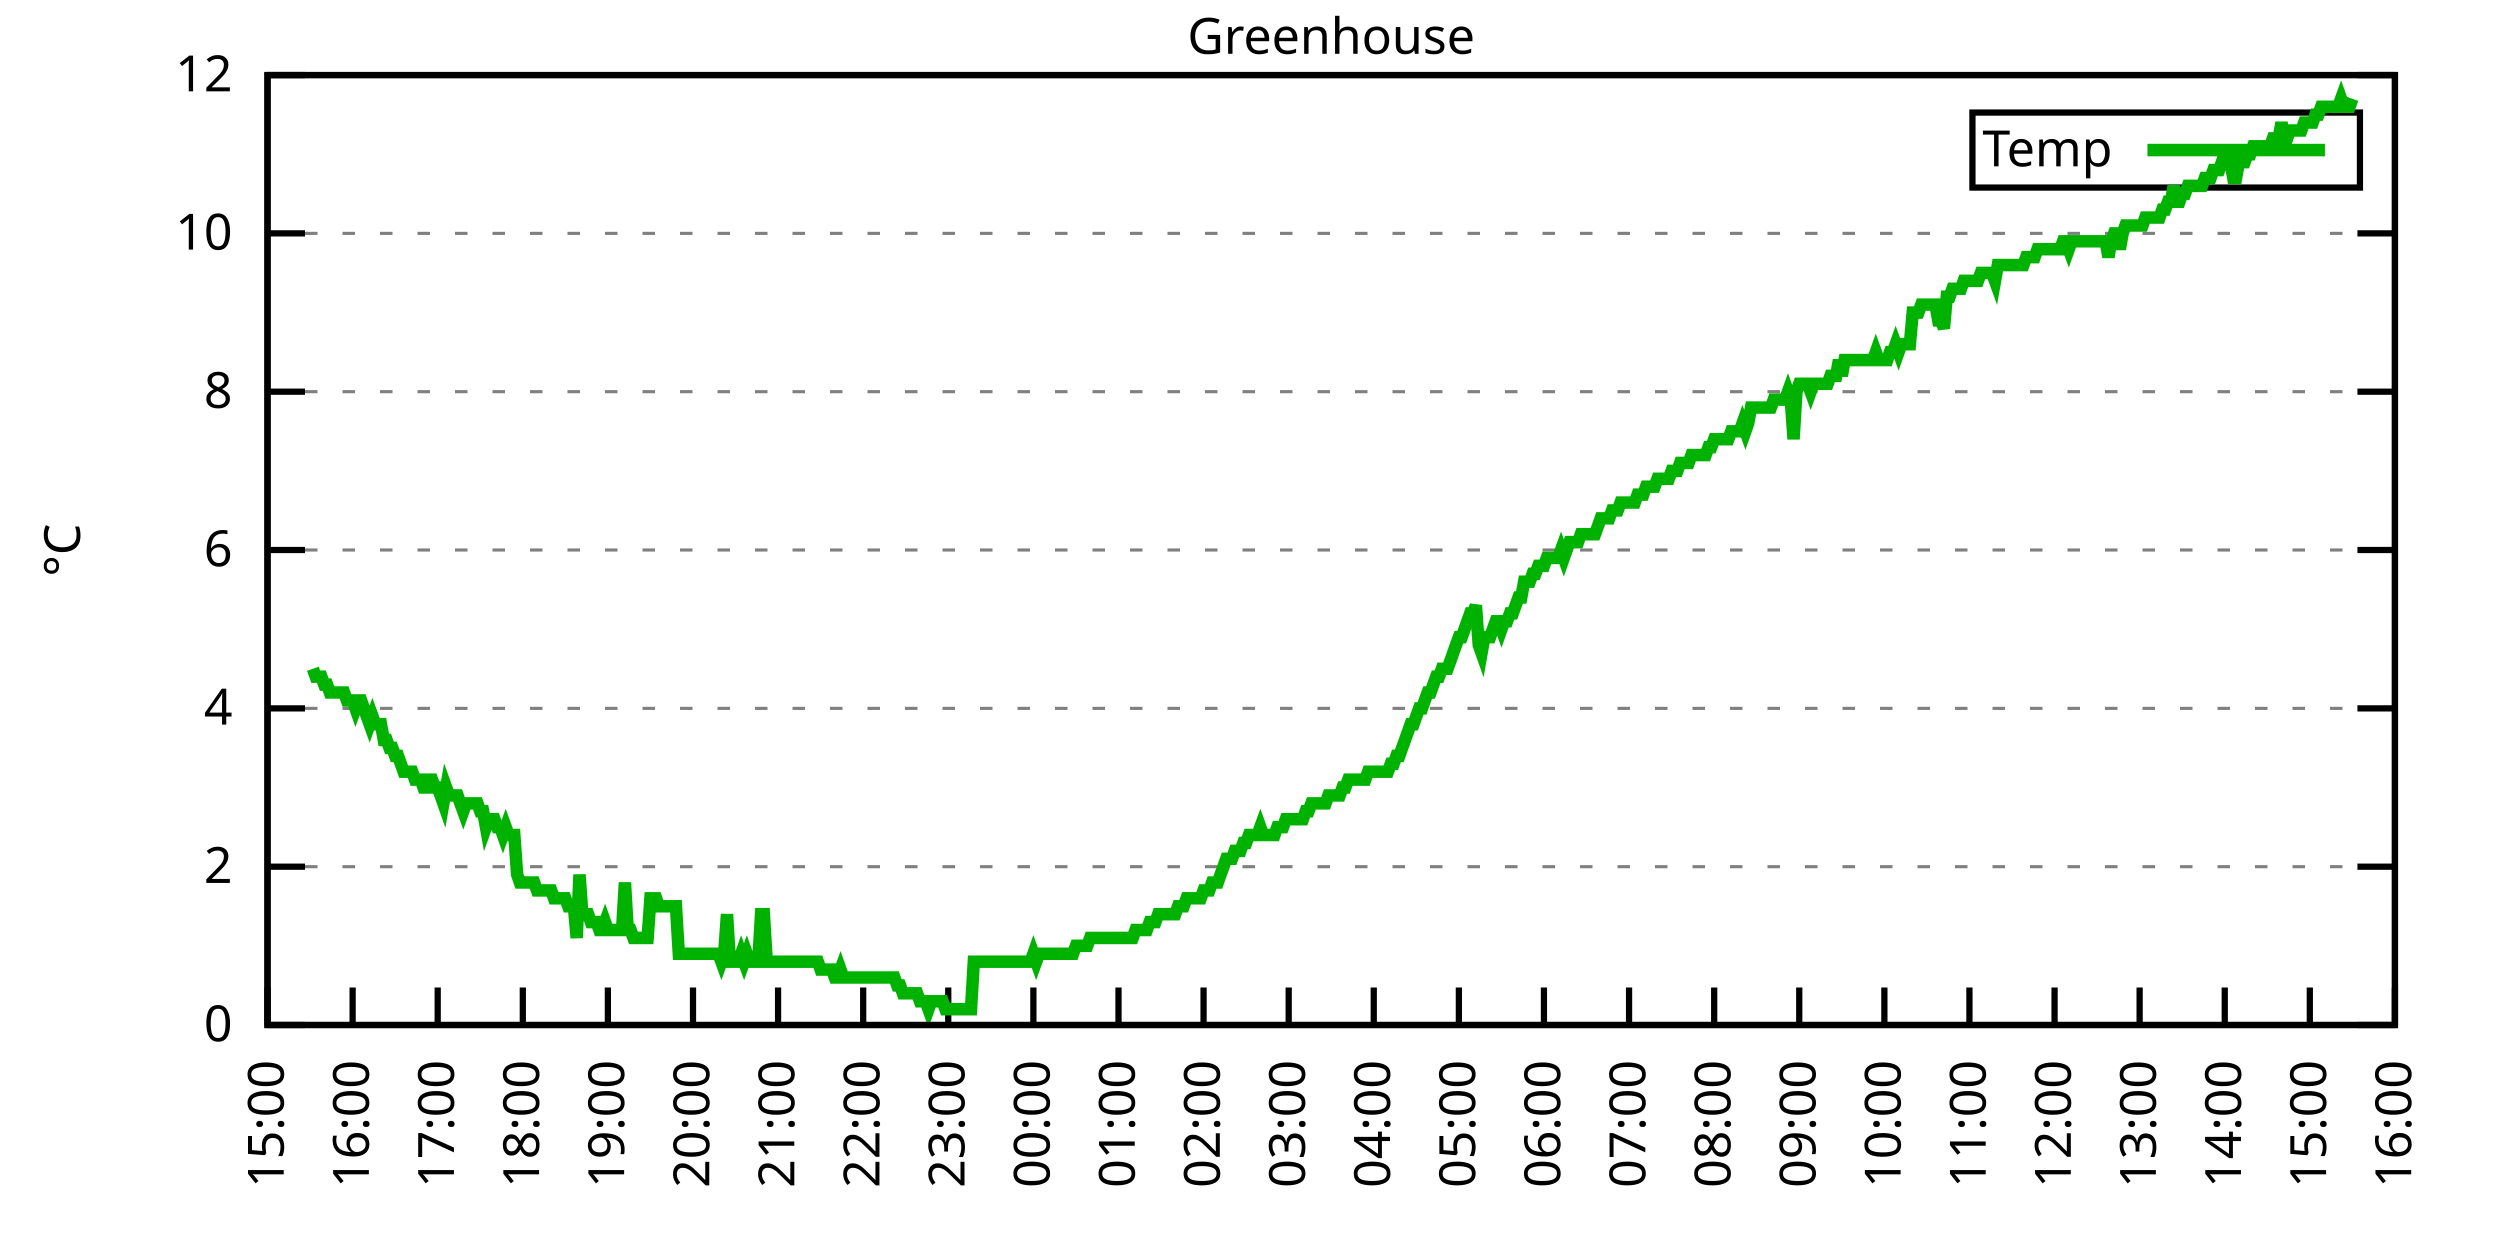
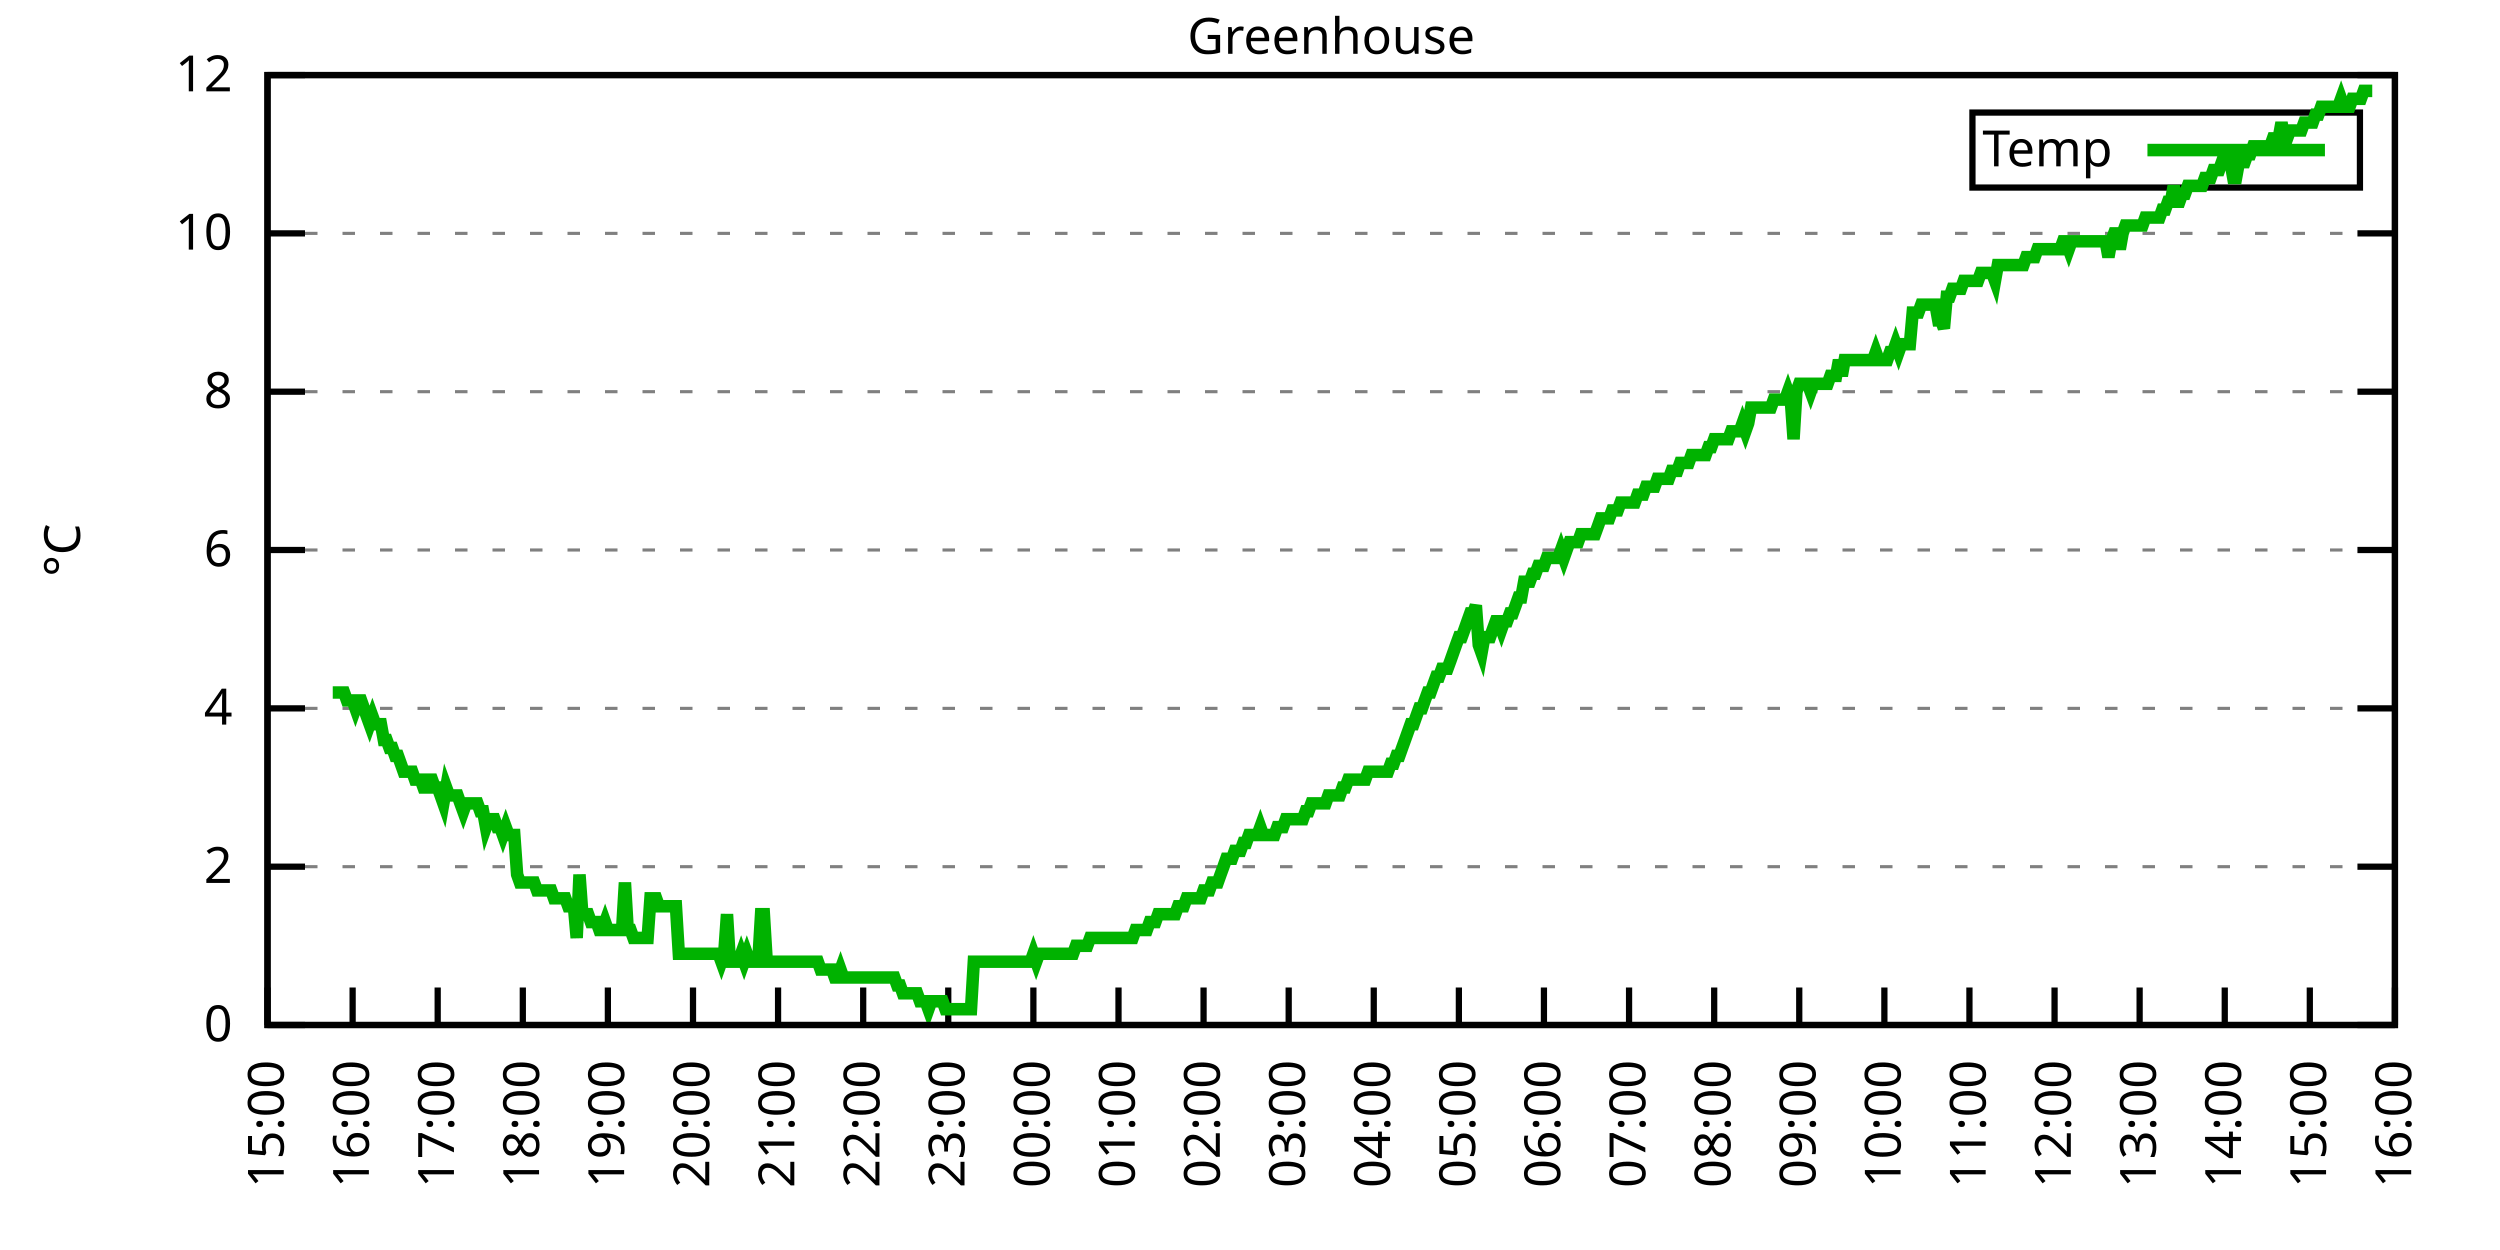
<svg xmlns="http://www.w3.org/2000/svg" xmlns:xlink="http://www.w3.org/1999/xlink" width="400" height="200" viewBox="0 0 400 200">
  <g id="gnuplot_canvas">
    <rect x="0" y="0" width="400" height="200" fill="none" />
    <defs>
      <circle id="gpDot" r="0.5" stroke-width="0.5" stroke="currentColor" />
      <path id="gpPt0" stroke-width="0.333" stroke="currentColor" d="M-1,0 h2 M0,-1 v2" />
      <path id="gpPt1" stroke-width="0.333" stroke="currentColor" d="M-1,-1 L1,1 M1,-1 L-1,1" />
      <path id="gpPt2" stroke-width="0.333" stroke="currentColor" d="M-1,0 L1,0 M0,-1 L0,1 M-1,-1 L1,1 M-1,1 L1,-1" />
      <rect id="gpPt3" stroke-width="0.333" stroke="currentColor" x="-1" y="-1" width="2" height="2" />
      <rect id="gpPt4" stroke-width="0.333" stroke="currentColor" fill="currentColor" x="-1" y="-1" width="2" height="2" />
      <circle id="gpPt5" stroke-width="0.333" stroke="currentColor" cx="0" cy="0" r="1" />
      <use xlink:href="#gpPt5" id="gpPt6" fill="currentColor" stroke="none" />
      <path id="gpPt7" stroke-width="0.333" stroke="currentColor" d="M0,-1.33 L-1.33,0.67 L1.33,0.67 z" />
      <use xlink:href="#gpPt7" id="gpPt8" fill="currentColor" stroke="none" />
      <use xlink:href="#gpPt7" id="gpPt9" stroke="currentColor" transform="rotate(180)" />
      <use xlink:href="#gpPt9" id="gpPt10" fill="currentColor" stroke="none" />
      <use xlink:href="#gpPt3" id="gpPt11" stroke="currentColor" transform="rotate(45)" />
      <use xlink:href="#gpPt11" id="gpPt12" fill="currentColor" stroke="none" />
      <path id="gpPt13" stroke-width="0.333" stroke="currentColor" d="M0,1.330 L1.265,0.411 L0.782,-1.067 L-0.782,-1.076 L-1.265,0.411 z" />
      <use xlink:href="#gpPt13" id="gpPt14" fill="currentColor" stroke="none" />
      <filter id="textbox" filterUnits="objectBoundingBox" x="0" y="0" height="1" width="1">
        <feFlood flood-color="white" flood-opacity="1" result="bgnd" />
        <feComposite in="SourceGraphic" in2="bgnd" operator="atop" />
      </filter>
      <filter id="greybox" filterUnits="objectBoundingBox" x="0" y="0" height="1" width="1">
        <feFlood flood-color="lightgrey" flood-opacity="1" result="grey" />
        <feComposite in="SourceGraphic" in2="grey" operator="atop" />
      </filter>
    </defs>
    <g fill="none" color="white" stroke="currentColor" stroke-width="1.00" stroke-linecap="butt" stroke-linejoin="miter">
</g>
    <g fill="none" color="black" stroke="currentColor" stroke-width="1.00" stroke-linecap="butt" stroke-linejoin="miter">
      <g stroke="none" shape-rendering="crispEdges">
        <polygon fill="rgb(255, 255, 255)" points="42.80,164.00 383.18,164.00 383.18,12.02 42.80,12.02 " />
      </g>
    </g>
    <g fill="none" color="black" stroke="currentColor" stroke-width="1.00" stroke-linecap="butt" stroke-linejoin="miter">
</g>
    <g fill="none" color="black" stroke="black" stroke-width="0.50" stroke-linecap="butt" stroke-linejoin="miter">
</g>
    <g fill="none" color="gray" stroke="currentColor" stroke-width="0.50" stroke-linecap="butt" stroke-linejoin="miter">
      <path stroke="gray" stroke-dasharray="2,4" class="gridline" d="M42.80,164.00 L383.19,164.00  " />
    </g>
    <g fill="none" color="gray" stroke="gray" stroke-width="1.00" stroke-linecap="butt" stroke-linejoin="miter">
</g>
    <g fill="none" color="black" stroke="currentColor" stroke-width="1.00" stroke-linecap="butt" stroke-linejoin="miter">
      <path stroke="black" d="M42.80,164.00 L48.80,164.00 M383.19,164.00 L377.19,164.00  " />
      <g transform="translate(37.20,166.60)" stroke="none" fill="black" font-family="Sans" font-size="8.00" text-anchor="end">
        <text>
          <tspan font-family="Sans"> 0</tspan>
        </text>
      </g>
    </g>
    <g fill="none" color="black" stroke="currentColor" stroke-width="1.00" stroke-linecap="butt" stroke-linejoin="miter">
</g>
    <g fill="none" color="black" stroke="black" stroke-width="0.50" stroke-linecap="butt" stroke-linejoin="miter">
</g>
    <g fill="none" color="gray" stroke="currentColor" stroke-width="0.50" stroke-linecap="butt" stroke-linejoin="miter">
      <path stroke="gray" stroke-dasharray="2,4" class="gridline" d="M42.80,138.67 L383.19,138.67  " />
    </g>
    <g fill="none" color="gray" stroke="gray" stroke-width="1.00" stroke-linecap="butt" stroke-linejoin="miter">
</g>
    <g fill="none" color="black" stroke="currentColor" stroke-width="1.00" stroke-linecap="butt" stroke-linejoin="miter">
      <path stroke="black" d="M42.80,138.67 L48.80,138.67 M383.19,138.67 L377.19,138.67  " />
      <g transform="translate(37.20,141.27)" stroke="none" fill="black" font-family="Sans" font-size="8.00" text-anchor="end">
        <text>
          <tspan font-family="Sans"> 2</tspan>
        </text>
      </g>
    </g>
    <g fill="none" color="black" stroke="currentColor" stroke-width="1.00" stroke-linecap="butt" stroke-linejoin="miter">
</g>
    <g fill="none" color="black" stroke="black" stroke-width="0.50" stroke-linecap="butt" stroke-linejoin="miter">
</g>
    <g fill="none" color="gray" stroke="currentColor" stroke-width="0.50" stroke-linecap="butt" stroke-linejoin="miter">
      <path stroke="gray" stroke-dasharray="2,4" class="gridline" d="M42.80,113.34 L383.19,113.34  " />
    </g>
    <g fill="none" color="gray" stroke="gray" stroke-width="1.00" stroke-linecap="butt" stroke-linejoin="miter">
</g>
    <g fill="none" color="black" stroke="currentColor" stroke-width="1.00" stroke-linecap="butt" stroke-linejoin="miter">
      <path stroke="black" d="M42.80,113.34 L48.80,113.34 M383.19,113.34 L377.19,113.34  " />
      <g transform="translate(37.20,115.94)" stroke="none" fill="black" font-family="Sans" font-size="8.00" text-anchor="end">
        <text>
          <tspan font-family="Sans"> 4</tspan>
        </text>
      </g>
    </g>
    <g fill="none" color="black" stroke="currentColor" stroke-width="1.00" stroke-linecap="butt" stroke-linejoin="miter">
</g>
    <g fill="none" color="black" stroke="black" stroke-width="0.50" stroke-linecap="butt" stroke-linejoin="miter">
</g>
    <g fill="none" color="gray" stroke="currentColor" stroke-width="0.50" stroke-linecap="butt" stroke-linejoin="miter">
      <path stroke="gray" stroke-dasharray="2,4" class="gridline" d="M42.80,88.00 L383.19,88.00  " />
    </g>
    <g fill="none" color="gray" stroke="gray" stroke-width="1.00" stroke-linecap="butt" stroke-linejoin="miter">
</g>
    <g fill="none" color="black" stroke="currentColor" stroke-width="1.00" stroke-linecap="butt" stroke-linejoin="miter">
      <path stroke="black" d="M42.80,88.00 L48.80,88.00 M383.19,88.00 L377.19,88.00  " />
      <g transform="translate(37.20,90.60)" stroke="none" fill="black" font-family="Sans" font-size="8.00" text-anchor="end">
        <text>
          <tspan font-family="Sans"> 6</tspan>
        </text>
      </g>
    </g>
    <g fill="none" color="black" stroke="currentColor" stroke-width="1.00" stroke-linecap="butt" stroke-linejoin="miter">
</g>
    <g fill="none" color="black" stroke="black" stroke-width="0.50" stroke-linecap="butt" stroke-linejoin="miter">
</g>
    <g fill="none" color="gray" stroke="currentColor" stroke-width="0.50" stroke-linecap="butt" stroke-linejoin="miter">
      <path stroke="gray" stroke-dasharray="2,4" class="gridline" d="M42.80,62.67 L383.19,62.67  " />
    </g>
    <g fill="none" color="gray" stroke="gray" stroke-width="1.00" stroke-linecap="butt" stroke-linejoin="miter">
</g>
    <g fill="none" color="black" stroke="currentColor" stroke-width="1.00" stroke-linecap="butt" stroke-linejoin="miter">
      <path stroke="black" d="M42.80,62.67 L48.80,62.67 M383.19,62.67 L377.19,62.67  " />
      <g transform="translate(37.20,65.27)" stroke="none" fill="black" font-family="Sans" font-size="8.00" text-anchor="end">
        <text>
          <tspan font-family="Sans"> 8</tspan>
        </text>
      </g>
    </g>
    <g fill="none" color="black" stroke="currentColor" stroke-width="1.00" stroke-linecap="butt" stroke-linejoin="miter">
</g>
    <g fill="none" color="black" stroke="black" stroke-width="0.50" stroke-linecap="butt" stroke-linejoin="miter">
</g>
    <g fill="none" color="gray" stroke="currentColor" stroke-width="0.50" stroke-linecap="butt" stroke-linejoin="miter">
      <path stroke="gray" stroke-dasharray="2,4" class="gridline" d="M42.80,37.34 L383.19,37.34  " />
    </g>
    <g fill="none" color="gray" stroke="gray" stroke-width="1.00" stroke-linecap="butt" stroke-linejoin="miter">
</g>
    <g fill="none" color="black" stroke="currentColor" stroke-width="1.00" stroke-linecap="butt" stroke-linejoin="miter">
      <path stroke="black" d="M42.80,37.34 L48.80,37.34 M383.19,37.34 L377.19,37.34  " />
      <g transform="translate(37.20,39.94)" stroke="none" fill="black" font-family="Sans" font-size="8.00" text-anchor="end">
        <text>
          <tspan font-family="Sans"> 10</tspan>
        </text>
      </g>
    </g>
    <g fill="none" color="black" stroke="currentColor" stroke-width="1.00" stroke-linecap="butt" stroke-linejoin="miter">
</g>
    <g fill="none" color="black" stroke="black" stroke-width="0.50" stroke-linecap="butt" stroke-linejoin="miter">
</g>
    <g fill="none" color="gray" stroke="currentColor" stroke-width="0.50" stroke-linecap="butt" stroke-linejoin="miter">
      <path stroke="gray" stroke-dasharray="2,4" class="gridline" d="M42.80,12.01 L383.19,12.01  " />
    </g>
    <g fill="none" color="gray" stroke="gray" stroke-width="1.00" stroke-linecap="butt" stroke-linejoin="miter">
</g>
    <g fill="none" color="black" stroke="currentColor" stroke-width="1.00" stroke-linecap="butt" stroke-linejoin="miter">
      <path stroke="black" d="M42.80,12.01 L48.80,12.01 M383.19,12.01 L377.19,12.01  " />
      <g transform="translate(37.20,14.61)" stroke="none" fill="black" font-family="Sans" font-size="8.00" text-anchor="end">
        <text>
          <tspan font-family="Sans"> 12</tspan>
        </text>
      </g>
    </g>
    <g fill="none" color="black" stroke="currentColor" stroke-width="1.00" stroke-linecap="butt" stroke-linejoin="miter">
      <path stroke="black" d="M42.80,164.00 L42.80,158.00  " />
      <g transform="translate(45.40,169.60) rotate(270.00)" stroke="none" fill="black" font-family="Sans" font-size="8.00" text-anchor="end">
        <text>
          <tspan font-family="Sans">15:00</tspan>
        </text>
      </g>
    </g>
    <g fill="none" color="black" stroke="currentColor" stroke-width="1.00" stroke-linecap="butt" stroke-linejoin="miter">
      <path stroke="black" d="M56.42,164.00 L56.42,158.00  " />
      <g transform="translate(59.02,169.60) rotate(270.00)" stroke="none" fill="black" font-family="Sans" font-size="8.00" text-anchor="end">
        <text>
          <tspan font-family="Sans">16:00</tspan>
        </text>
      </g>
    </g>
    <g fill="none" color="black" stroke="currentColor" stroke-width="1.00" stroke-linecap="butt" stroke-linejoin="miter">
      <path stroke="black" d="M70.03,164.00 L70.03,158.00  " />
      <g transform="translate(72.63,169.60) rotate(270.00)" stroke="none" fill="black" font-family="Sans" font-size="8.00" text-anchor="end">
        <text>
          <tspan font-family="Sans">17:00</tspan>
        </text>
      </g>
    </g>
    <g fill="none" color="black" stroke="currentColor" stroke-width="1.00" stroke-linecap="butt" stroke-linejoin="miter">
      <path stroke="black" d="M83.65,164.00 L83.65,158.00  " />
      <g transform="translate(86.25,169.60) rotate(270.00)" stroke="none" fill="black" font-family="Sans" font-size="8.00" text-anchor="end">
        <text>
          <tspan font-family="Sans">18:00</tspan>
        </text>
      </g>
    </g>
    <g fill="none" color="black" stroke="currentColor" stroke-width="1.00" stroke-linecap="butt" stroke-linejoin="miter">
      <path stroke="black" d="M97.26,164.00 L97.26,158.00  " />
      <g transform="translate(99.86,169.60) rotate(270.00)" stroke="none" fill="black" font-family="Sans" font-size="8.00" text-anchor="end">
        <text>
          <tspan font-family="Sans">19:00</tspan>
        </text>
      </g>
    </g>
    <g fill="none" color="black" stroke="currentColor" stroke-width="1.00" stroke-linecap="butt" stroke-linejoin="miter">
      <path stroke="black" d="M110.88,164.00 L110.88,158.00  " />
      <g transform="translate(113.48,169.60) rotate(270.00)" stroke="none" fill="black" font-family="Sans" font-size="8.00" text-anchor="end">
        <text>
          <tspan font-family="Sans">20:00</tspan>
        </text>
      </g>
    </g>
    <g fill="none" color="black" stroke="currentColor" stroke-width="1.00" stroke-linecap="butt" stroke-linejoin="miter">
      <path stroke="black" d="M124.49,164.00 L124.49,158.00  " />
      <g transform="translate(127.09,169.60) rotate(270.00)" stroke="none" fill="black" font-family="Sans" font-size="8.00" text-anchor="end">
        <text>
          <tspan font-family="Sans">21:00</tspan>
        </text>
      </g>
    </g>
    <g fill="none" color="black" stroke="currentColor" stroke-width="1.00" stroke-linecap="butt" stroke-linejoin="miter">
      <path stroke="black" d="M138.11,164.00 L138.11,158.00  " />
      <g transform="translate(140.71,169.60) rotate(270.00)" stroke="none" fill="black" font-family="Sans" font-size="8.00" text-anchor="end">
        <text>
          <tspan font-family="Sans">22:00</tspan>
        </text>
      </g>
    </g>
    <g fill="none" color="black" stroke="currentColor" stroke-width="1.00" stroke-linecap="butt" stroke-linejoin="miter">
      <path stroke="black" d="M151.72,164.00 L151.72,158.00  " />
      <g transform="translate(154.32,169.60) rotate(270.00)" stroke="none" fill="black" font-family="Sans" font-size="8.00" text-anchor="end">
        <text>
          <tspan font-family="Sans">23:00</tspan>
        </text>
      </g>
    </g>
    <g fill="none" color="black" stroke="currentColor" stroke-width="1.00" stroke-linecap="butt" stroke-linejoin="miter">
      <path stroke="black" d="M165.34,164.00 L165.34,158.00  " />
      <g transform="translate(167.94,169.60) rotate(270.00)" stroke="none" fill="black" font-family="Sans" font-size="8.00" text-anchor="end">
        <text>
          <tspan font-family="Sans">00:00</tspan>
        </text>
      </g>
    </g>
    <g fill="none" color="black" stroke="currentColor" stroke-width="1.00" stroke-linecap="butt" stroke-linejoin="miter">
      <path stroke="black" d="M178.96,164.00 L178.96,158.00  " />
      <g transform="translate(181.56,169.60) rotate(270.00)" stroke="none" fill="black" font-family="Sans" font-size="8.00" text-anchor="end">
        <text>
          <tspan font-family="Sans">01:00</tspan>
        </text>
      </g>
    </g>
    <g fill="none" color="black" stroke="currentColor" stroke-width="1.00" stroke-linecap="butt" stroke-linejoin="miter">
      <path stroke="black" d="M192.57,164.00 L192.57,158.00  " />
      <g transform="translate(195.17,169.60) rotate(270.00)" stroke="none" fill="black" font-family="Sans" font-size="8.00" text-anchor="end">
        <text>
          <tspan font-family="Sans">02:00</tspan>
        </text>
      </g>
    </g>
    <g fill="none" color="black" stroke="currentColor" stroke-width="1.00" stroke-linecap="butt" stroke-linejoin="miter">
      <path stroke="black" d="M206.19,164.00 L206.19,158.00  " />
      <g transform="translate(208.79,169.60) rotate(270.00)" stroke="none" fill="black" font-family="Sans" font-size="8.00" text-anchor="end">
        <text>
          <tspan font-family="Sans">03:00</tspan>
        </text>
      </g>
    </g>
    <g fill="none" color="black" stroke="currentColor" stroke-width="1.00" stroke-linecap="butt" stroke-linejoin="miter">
      <path stroke="black" d="M219.80,164.00 L219.80,158.00  " />
      <g transform="translate(222.40,169.60) rotate(270.00)" stroke="none" fill="black" font-family="Sans" font-size="8.00" text-anchor="end">
        <text>
          <tspan font-family="Sans">04:00</tspan>
        </text>
      </g>
    </g>
    <g fill="none" color="black" stroke="currentColor" stroke-width="1.00" stroke-linecap="butt" stroke-linejoin="miter">
      <path stroke="black" d="M233.42,164.00 L233.42,158.00  " />
      <g transform="translate(236.02,169.60) rotate(270.00)" stroke="none" fill="black" font-family="Sans" font-size="8.00" text-anchor="end">
        <text>
          <tspan font-family="Sans">05:00</tspan>
        </text>
      </g>
    </g>
    <g fill="none" color="black" stroke="currentColor" stroke-width="1.00" stroke-linecap="butt" stroke-linejoin="miter">
      <path stroke="black" d="M247.03,164.00 L247.03,158.00  " />
      <g transform="translate(249.63,169.60) rotate(270.00)" stroke="none" fill="black" font-family="Sans" font-size="8.00" text-anchor="end">
        <text>
          <tspan font-family="Sans">06:00</tspan>
        </text>
      </g>
    </g>
    <g fill="none" color="black" stroke="currentColor" stroke-width="1.00" stroke-linecap="butt" stroke-linejoin="miter">
      <path stroke="black" d="M260.65,164.00 L260.65,158.00  " />
      <g transform="translate(263.25,169.60) rotate(270.00)" stroke="none" fill="black" font-family="Sans" font-size="8.00" text-anchor="end">
        <text>
          <tspan font-family="Sans">07:00</tspan>
        </text>
      </g>
    </g>
    <g fill="none" color="black" stroke="currentColor" stroke-width="1.00" stroke-linecap="butt" stroke-linejoin="miter">
      <path stroke="black" d="M274.27,164.00 L274.27,158.00  " />
      <g transform="translate(276.87,169.60) rotate(270.00)" stroke="none" fill="black" font-family="Sans" font-size="8.00" text-anchor="end">
        <text>
          <tspan font-family="Sans">08:00</tspan>
        </text>
      </g>
    </g>
    <g fill="none" color="black" stroke="currentColor" stroke-width="1.00" stroke-linecap="butt" stroke-linejoin="miter">
      <path stroke="black" d="M287.88,164.00 L287.88,158.00  " />
      <g transform="translate(290.48,169.60) rotate(270.00)" stroke="none" fill="black" font-family="Sans" font-size="8.00" text-anchor="end">
        <text>
          <tspan font-family="Sans">09:00</tspan>
        </text>
      </g>
    </g>
    <g fill="none" color="black" stroke="currentColor" stroke-width="1.00" stroke-linecap="butt" stroke-linejoin="miter">
      <path stroke="black" d="M301.50,164.00 L301.50,158.00  " />
      <g transform="translate(304.10,169.60) rotate(270.00)" stroke="none" fill="black" font-family="Sans" font-size="8.00" text-anchor="end">
        <text>
          <tspan font-family="Sans">10:00</tspan>
        </text>
      </g>
    </g>
    <g fill="none" color="black" stroke="currentColor" stroke-width="1.00" stroke-linecap="butt" stroke-linejoin="miter">
      <path stroke="black" d="M315.11,164.00 L315.11,158.00  " />
      <g transform="translate(317.71,169.60) rotate(270.00)" stroke="none" fill="black" font-family="Sans" font-size="8.00" text-anchor="end">
        <text>
          <tspan font-family="Sans">11:00</tspan>
        </text>
      </g>
    </g>
    <g fill="none" color="black" stroke="currentColor" stroke-width="1.00" stroke-linecap="butt" stroke-linejoin="miter">
      <path stroke="black" d="M328.73,164.00 L328.73,158.00  " />
      <g transform="translate(331.33,169.60) rotate(270.00)" stroke="none" fill="black" font-family="Sans" font-size="8.00" text-anchor="end">
        <text>
          <tspan font-family="Sans">12:00</tspan>
        </text>
      </g>
    </g>
    <g fill="none" color="black" stroke="currentColor" stroke-width="1.00" stroke-linecap="butt" stroke-linejoin="miter">
      <path stroke="black" d="M342.34,164.00 L342.34,158.00  " />
      <g transform="translate(344.94,169.60) rotate(270.00)" stroke="none" fill="black" font-family="Sans" font-size="8.00" text-anchor="end">
        <text>
          <tspan font-family="Sans">13:00</tspan>
        </text>
      </g>
    </g>
    <g fill="none" color="black" stroke="currentColor" stroke-width="1.00" stroke-linecap="butt" stroke-linejoin="miter">
      <path stroke="black" d="M355.96,164.00 L355.96,158.00  " />
      <g transform="translate(358.56,169.60) rotate(270.00)" stroke="none" fill="black" font-family="Sans" font-size="8.00" text-anchor="end">
        <text>
          <tspan font-family="Sans">14:00</tspan>
        </text>
      </g>
    </g>
    <g fill="none" color="black" stroke="currentColor" stroke-width="1.00" stroke-linecap="butt" stroke-linejoin="miter">
      <path stroke="black" d="M369.57,164.00 L369.57,158.00  " />
      <g transform="translate(372.17,169.60) rotate(270.00)" stroke="none" fill="black" font-family="Sans" font-size="8.00" text-anchor="end">
        <text>
          <tspan font-family="Sans">15:00</tspan>
        </text>
      </g>
    </g>
    <g fill="none" color="black" stroke="currentColor" stroke-width="1.00" stroke-linecap="butt" stroke-linejoin="miter">
      <path stroke="black" d="M383.19,164.00 L383.19,158.00  " />
      <g transform="translate(385.79,169.60) rotate(270.00)" stroke="none" fill="black" font-family="Sans" font-size="8.00" text-anchor="end">
        <text>
          <tspan font-family="Sans">16:00</tspan>
        </text>
      </g>
    </g>
    <g fill="none" color="black" stroke="currentColor" stroke-width="1.00" stroke-linecap="butt" stroke-linejoin="miter">
</g>
    <g fill="none" color="black" stroke="currentColor" stroke-width="1.00" stroke-linecap="butt" stroke-linejoin="miter">
      <path stroke="black" d="M42.80,12.01 L42.80,164.00 L383.19,164.00 L383.19,12.01 L42.80,12.01 Z  " />
    </g>
    <g fill="none" color="black" stroke="currentColor" stroke-width="1.00" stroke-linecap="butt" stroke-linejoin="miter">
</g>
    <g fill="none" color="black" stroke="currentColor" stroke-width="1.00" stroke-linecap="butt" stroke-linejoin="miter">
      <path stroke="black" d="M315.59,30.01 L315.59,18.01 L377.59,18.01 L377.59,30.01 L315.59,30.01 Z  " />
    </g>
    <g id="Greenhouse_plot_1">
      <g fill="none" color="white" stroke="black" stroke-width="2.00" stroke-linecap="butt" stroke-linejoin="miter">
</g>
      <g fill="none" color="black" stroke="currentColor" stroke-width="2.00" stroke-linecap="butt" stroke-linejoin="miter">
        <g transform="translate(337.99,26.61)" stroke="none" fill="black" font-family="Sans" font-size="8.00" text-anchor="end">
          <text>
            <tspan font-family="Sans">Temp</tspan>
          </text>
        </g>
      </g>
      <g fill="none" color="black" stroke="currentColor" stroke-width="2.00" stroke-linecap="butt" stroke-linejoin="miter">
-         <path stroke="rgb(  0, 178,   0)" d="M343.59,24.01 L371.99,24.01 M50.06,107.00 L50.52,108.27 L50.97,108.27 L51.42,108.27 L51.88,109.54 L52.33,109.54   L52.78,110.80 L53.24,110.80 L53.69,110.80 L54.15,110.80 L54.60,110.80 L55.05,110.80 L55.51,112.07 L55.96,112.07   L56.42,112.07 L56.87,113.34 L57.32,112.07 L57.78,112.07 L58.23,113.34 L58.68,114.60 L59.14,115.87 L59.59,114.60   L60.05,115.87 L60.50,115.87 L60.95,115.87 L61.41,118.40 L61.86,118.40 L62.32,119.67 L62.77,119.67 L63.22,120.94   L63.68,120.94 L64.13,122.20 L64.58,123.47 L65.04,123.47 L65.49,123.47 L65.95,123.47 L66.40,124.74 L66.85,124.74   L67.31,124.74 L67.76,126.00 L68.22,126.00 L68.67,124.74 L69.12,124.74 L69.58,126.00 L70.03,126.00 L70.49,127.27   L70.94,128.54 L71.39,126.00 L71.85,127.27 L72.30,127.27 L72.75,127.27 L73.21,127.27 L73.66,128.54 L74.12,129.80   L74.57,128.54 L75.02,128.54 L75.48,128.54 L75.93,128.54 L76.39,128.54 L76.84,129.80 L77.29,129.80 L77.75,132.34   L78.20,131.07 L78.65,131.07 L79.11,131.07 L79.56,132.34 L80.02,132.34 L80.47,133.60 L80.92,132.34 L81.38,133.60   L81.83,133.60 L82.29,133.60 L82.74,139.93 L83.19,141.20 L83.65,141.20 L84.10,141.20 L84.55,141.20 L85.01,141.20   L85.46,141.20 L85.92,142.47 L86.37,142.47 L86.82,142.47 L87.28,142.47 L87.73,142.47 L88.19,142.47 L88.64,143.73   L89.09,143.73 L89.55,143.73 L90.00,143.73 L90.45,143.73 L90.91,145.00 L91.36,145.00 L91.82,145.00 L92.27,150.07   L92.72,139.93 L93.18,146.27 L93.63,146.27 L94.09,146.27 L94.54,147.53 L94.99,147.53 L95.45,147.53 L95.90,148.80   L96.35,148.80 L96.81,147.53 L97.26,148.80 L97.72,148.80 L98.17,148.80 L98.62,148.80 L99.08,148.80 L99.53,148.80   L99.99,141.20 L100.44,148.80 L100.89,148.80 L101.35,150.07 L101.80,150.07 L102.25,150.07 L102.71,150.07 L103.16,150.07   L103.62,150.07 L104.07,143.73 L104.52,143.73 L104.98,143.73 L105.43,145.00 L105.89,145.00 L106.34,145.00 L106.79,145.00   L107.25,145.00 L107.70,145.00 L108.15,145.00 L108.61,152.60 L109.06,152.60 L109.52,152.60 L109.97,152.60 L110.42,152.60   L110.88,152.60 L111.33,152.60 L111.79,152.60 L112.24,152.60 L112.69,152.60 L113.15,152.60 L113.60,152.60 L114.05,152.60   L114.51,152.60 L114.96,152.60 L115.42,153.87 L115.87,152.60 L116.32,146.27 L116.78,153.87 L117.23,153.87 L117.69,153.87   L118.14,153.87 L118.59,152.60 L119.05,153.87 L119.50,152.60 L119.96,153.87 L120.41,153.87 L120.86,153.87 L121.32,153.87   L121.77,146.27 L122.22,146.27 L122.68,153.87 L123.13,153.87 L123.59,153.87 L124.04,153.87 L124.49,153.87 L124.95,153.87   L125.40,153.87 L125.86,153.87 L126.31,153.87 L126.76,153.87 L127.22,153.87 L127.67,153.87 L128.12,153.87 L128.58,153.87   L129.03,153.87 L129.49,153.87 L129.94,153.87 L130.39,153.87 L130.85,153.87 L131.30,155.13 L131.76,155.13 L132.21,155.13   L132.66,155.13 L133.12,155.13 L133.57,156.40 L134.02,156.40 L134.48,155.13 L134.93,156.40 L135.39,156.40 L135.84,156.40   L136.29,156.40 L136.75,156.40 L137.20,156.40 L137.66,156.40 L138.11,156.40 L138.56,156.40 L139.02,156.40 L139.47,156.40   L139.92,156.40 L140.38,156.40 L140.83,156.40 L141.29,156.40 L141.74,156.40 L142.19,156.40 L142.65,156.40 L143.10,156.40   L143.56,157.67 L144.01,157.67 L144.46,158.93 L144.92,158.93 L145.37,158.93 L145.82,158.93 L146.28,158.93 L146.73,158.93   L147.19,160.20 L147.64,160.20 L148.09,160.20 L148.55,161.47 L149.00,160.20 L149.46,160.20 L149.91,160.20 L150.36,160.20   L150.82,160.20 L151.27,161.47 L151.72,161.47 L152.18,161.47 L152.63,161.47 L153.09,161.47 L153.54,161.47 L153.99,161.47   L154.45,161.47 L154.90,161.47 L155.36,161.47 L155.81,153.87 L156.26,153.87 L156.72,153.87 L157.17,153.87 L157.62,153.87   L158.08,153.87 L158.53,153.87 L158.99,153.87 L159.44,153.87 L159.89,153.87 L160.35,153.87 L160.80,153.87 L161.26,153.87   L161.71,153.87 L162.16,153.87 L162.62,153.87 L163.07,153.87 L163.52,153.87 L163.98,153.87 L164.43,153.87 L164.89,153.87   L165.34,152.60 L165.79,153.87 L166.25,152.60 L166.70,152.60 L167.16,152.60 L167.61,152.60 L168.06,152.60 L168.52,152.60   L168.97,152.60 L169.43,152.60 L169.88,152.60 L170.33,152.60 L170.79,152.60 L171.24,152.60 L171.69,152.60 L172.15,151.33   L172.60,151.33 L173.06,151.33 L173.51,151.33 L173.96,151.33 L174.42,150.07 L174.87,150.07 L175.33,150.07 L175.78,150.07   L176.23,150.07 L176.69,150.07 L177.14,150.07 L177.59,150.07 L178.05,150.07 L178.50,150.07 L178.96,150.07 L179.41,150.07   L179.86,150.07 L180.32,150.07 L180.77,150.07 L181.23,150.07 L181.68,148.80 L182.13,148.80 L182.59,148.80 L183.04,148.80   L183.49,148.80 L183.95,147.53 L184.40,147.53 L184.86,147.53 L185.31,146.27 L185.76,146.27 L186.22,146.27 L186.67,146.27   L187.13,146.27 L187.58,146.27 L188.03,146.27 L188.49,145.00 L188.94,145.00 L189.39,145.00 L189.85,143.73 L190.30,143.73   L190.76,143.73 L191.21,143.73 L191.66,143.73 L192.12,143.73 L192.57,142.47 L193.03,142.47 L193.48,142.47 L193.93,141.20   L194.39,141.20 L194.84,141.20 L195.29,139.93 L195.75,138.67 L196.20,137.40 L196.66,137.40 L197.11,137.40 L197.56,136.14   L198.02,136.14 L198.47,136.14 L198.93,134.87 L199.38,134.87 L199.83,133.60 L200.29,133.60 L200.74,133.60 L201.19,133.60   L201.65,132.34 L202.10,133.60 L202.56,133.60 L203.01,133.60 L203.46,133.60 L203.92,133.60 L204.37,132.34 L204.83,132.34   L205.28,132.34 L205.73,131.07 L206.19,131.07 L206.64,131.07 L207.09,131.07 L207.55,131.07 L208.00,131.07 L208.46,131.07   L208.91,129.80 L209.36,129.80 L209.82,128.54 L210.27,128.54 L210.73,128.54 L211.18,128.54 L211.63,128.54 L212.09,128.54   L212.54,127.27 L213.00,127.27 L213.45,127.27 L213.90,127.27 L214.36,127.27 L214.81,126.00 L215.26,126.00 L215.72,124.74   L216.17,124.74 L216.63,124.74 L217.08,124.74 L217.53,124.74 L217.99,124.74 L218.44,124.74 L218.90,123.47 L219.35,123.47   L219.80,123.47 L220.26,123.47 L220.71,123.47 L221.16,123.47 L221.62,123.47 L222.07,123.47 L222.53,122.20 L222.98,122.20   L223.43,120.94 L223.89,120.94 L224.34,119.67 L224.80,118.40 L225.25,117.14 L225.70,115.87 L226.16,115.87 L226.61,114.60   L227.06,113.34 L227.52,113.34 L227.97,112.07 L228.43,110.80 L228.88,110.80 L229.33,109.54 L229.79,108.27 L230.24,108.27   L230.70,107.00 L231.15,107.00 L231.60,107.00 L232.06,105.74 L232.51,104.47 L232.96,103.20 L233.42,101.94 L233.87,101.94   L234.33,100.67 L234.78,99.40 L235.23,98.14 L235.69,98.14 L236.14,96.87 L236.60,103.20 L237.05,104.47 L237.50,101.94   L237.96,101.94 L238.41,101.94 L238.86,100.67 L239.32,99.40 L239.77,99.40 L240.23,100.67 L240.68,99.40 L241.13,99.40   L241.59,98.14 L242.04,98.14 L242.50,96.87 L242.95,95.60 L243.40,95.60 L243.86,93.07 L244.31,93.07 L244.76,93.07   L245.22,91.80 L245.67,91.80 L246.13,90.54 L246.58,90.54 L247.03,90.54 L247.49,89.27 L247.94,89.27 L248.40,89.27   L248.85,89.27 L249.30,89.27 L249.76,88.00 L250.21,89.27 L250.66,88.00 L251.12,86.74 L251.57,86.74 L252.03,86.74   L252.48,86.74 L252.93,85.47 L253.39,85.47 L253.84,85.47 L254.30,85.47 L254.75,85.47 L255.20,85.47 L255.66,84.21   L256.11,82.94 L256.56,82.94 L257.02,82.94 L257.47,82.94 L257.93,81.67 L258.38,81.67 L258.83,81.67 L259.29,80.41   L259.74,80.41 L260.20,80.41 L260.65,80.41 L261.10,80.41 L261.56,80.41 L262.01,79.14 L262.47,79.14 L262.92,79.14   L263.37,77.87 L263.83,77.87 L264.28,77.87 L264.73,77.87 L265.19,76.61 L265.64,76.61 L266.10,76.61 L266.55,76.61   L267.00,76.61 L267.46,75.34 L267.91,75.34 L268.37,75.34 L268.82,74.07 L269.27,74.07 L269.73,74.07 L270.18,74.07   L270.63,72.81 L271.09,72.81 L271.54,72.81 L272.00,72.81 L272.45,72.81 L272.90,72.81 L273.36,71.54 L273.81,71.54   L274.27,70.27 L274.72,70.27 L275.17,70.27 L275.63,70.27 L276.08,70.27 L276.53,70.27 L276.99,69.01 L277.44,69.01   L277.90,69.01 L278.35,69.01 L278.80,67.74 L279.26,69.01 L279.71,67.74 L280.17,65.21 L280.62,65.21 L281.07,65.21   L281.53,65.21 L281.98,65.21 L282.43,65.21 L282.89,65.21 L283.34,65.21 L283.80,63.94 L284.25,63.94 L284.70,63.94   L285.16,63.94 L285.61,63.94 L286.07,62.67 L286.52,63.94 L286.97,70.27 L287.43,62.67 L287.88,61.41 L288.33,61.41   L288.79,61.41 L289.24,61.41 L289.70,62.67 L290.15,61.41 L290.60,61.41 L291.06,61.41 L291.51,61.41 L291.97,61.41   L292.42,61.41 L292.87,60.14 L293.33,60.14 L293.78,60.14 L294.23,57.61 L294.69,60.14 L295.14,57.61 L295.60,57.61   L296.05,57.61 L296.50,57.61 L296.96,57.61 L297.41,57.61 L297.87,57.61 L298.32,57.61 L298.77,57.61 L299.23,57.61   L299.68,57.61 L300.13,56.34 L300.59,57.61 L301.04,57.61 L301.50,57.61 L301.95,57.61 L302.40,56.34 L302.86,56.34   L303.31,55.07 L303.77,56.34 L304.22,55.07 L304.67,55.07 L305.13,55.07 L305.58,55.07 L306.03,50.01 L306.49,50.01   L306.94,50.01 L307.40,48.74 L307.85,48.74 L308.30,48.74 L308.76,48.74 L309.21,48.74 L309.67,48.74 L310.12,51.27   L310.57,51.27 L311.03,52.54 L311.48,47.47 L311.94,47.47 L312.39,46.21 L312.84,46.21 L313.30,46.21 L313.75,46.21   L314.20,44.94 L314.66,44.94 L315.11,44.94 L315.57,44.94 L316.02,44.94 L316.47,44.94 L316.93,43.67 L317.38,43.67   L317.84,43.67 L318.29,43.67 L318.74,43.67 L319.20,44.94 L319.65,42.41 L320.10,42.41 L320.56,42.41 L321.01,42.41   L321.47,42.41 L321.92,42.41 L322.37,42.41 L322.83,42.41 L323.28,42.41 L323.74,42.41 L324.19,41.14 L324.64,41.14   L325.10,41.14 L325.55,41.14 L326.00,39.87 L326.46,39.87 L326.91,39.87 L327.37,39.87 L327.82,39.87 L328.27,39.87   L328.73,39.87 L329.18,39.87 L329.64,39.87 L330.09,38.61 L330.54,38.61 L331.00,39.87 L331.45,38.61 L331.90,38.61   L332.36,38.61 L332.81,38.61 L333.27,38.61 L333.72,38.61 L334.17,38.61 L334.63,38.61 L335.08,38.61 L335.54,38.61   L335.99,38.61 L336.44,38.61 L336.90,38.61 L337.35,41.14 L337.80,38.61 L338.26,37.34 L338.71,37.34 L339.17,39.87   L339.62,37.34 L340.07,36.08 L340.53,36.08 L340.98,36.08 L341.44,36.08 L341.89,36.08 L342.34,36.08 L342.80,36.08   L343.25,34.81 L343.70,34.81 L344.16,34.81 L344.61,34.81 L345.07,34.81 L345.52,34.81 L345.97,33.54 L346.43,33.54   L346.88,32.28 L347.34,32.28 L347.79,29.74 L348.24,32.28 L348.70,32.28 L349.15,31.01 L349.60,31.01 L350.06,29.74   L350.51,29.74 L350.97,29.74 L351.42,29.74 L351.87,29.74 L352.33,29.74 L352.78,28.48 L353.24,28.48 L353.69,28.48   L354.14,27.21 L354.60,27.21 L355.05,27.21 L355.50,25.94 L355.96,25.94 L356.41,25.94 L356.87,25.94 L357.32,28.48   L357.77,28.48 L358.23,25.94 L358.68,25.94 L359.14,25.94 L359.59,24.68 L360.04,24.68 L360.50,23.41 L360.95,23.41   L361.41,23.41 L361.86,23.41 L362.31,23.41 L362.77,23.41 L363.22,23.41 L363.67,22.14 L364.13,22.14 L364.58,22.14   L365.04,19.61 L365.49,22.14 L365.94,22.14 L366.40,20.88 L366.85,20.88 L367.31,20.88 L367.76,20.88 L368.21,20.88   L368.67,19.61 L369.12,19.61 L369.57,19.61 L370.03,19.61 L370.48,18.34 L370.94,18.34 L371.39,17.08 L371.84,17.08   L372.30,17.08 L372.75,17.08 L373.21,17.08 L373.66,17.08 L374.11,17.08 L374.57,15.81 L375.02,17.08 L375.47,17.08   L375.93,17.08 L376.38,15.81  " />
+         <path stroke="rgb(  0, 178,   0)" d="M343.59,24.01 L371.99,24.01 M53.24,110.80 L53.69,110.80 L54.15,110.80 L54.60,110.80 L55.05,110.80 L55.51,112.07   L55.96,112.07 L56.42,112.07 L56.87,113.34 L57.32,112.07 L57.78,112.07 L58.23,113.34 L58.68,114.60 L59.14,115.87   L59.59,114.60 L60.05,115.87 L60.50,115.87 L60.95,115.87 L61.41,118.40 L61.86,118.40 L62.32,119.67 L62.77,119.67   L63.22,120.94 L63.68,120.94 L64.13,122.20 L64.58,123.47 L65.04,123.47 L65.49,123.47 L65.95,123.47 L66.40,124.74   L66.85,124.74 L67.31,124.74 L67.76,126.00 L68.22,126.00 L68.67,124.74 L69.12,124.74 L69.58,126.00 L70.03,126.00   L70.49,127.27 L70.94,128.54 L71.39,126.00 L71.85,127.27 L72.30,127.27 L72.75,127.27 L73.21,127.27 L73.66,128.54   L74.12,129.80 L74.57,128.54 L75.02,128.54 L75.48,128.54 L75.93,128.54 L76.39,128.54 L76.84,129.80 L77.29,129.80   L77.75,132.34 L78.20,131.07 L78.65,131.07 L79.11,131.07 L79.56,132.34 L80.02,132.34 L80.47,133.60 L80.92,132.34   L81.38,133.60 L81.83,133.60 L82.29,133.60 L82.74,139.93 L83.19,141.20 L83.65,141.20 L84.10,141.20 L84.55,141.20   L85.01,141.20 L85.46,141.20 L85.92,142.47 L86.37,142.47 L86.82,142.47 L87.28,142.47 L87.73,142.47 L88.19,142.47   L88.64,143.73 L89.09,143.73 L89.55,143.73 L90.00,143.73 L90.45,143.73 L90.91,145.00 L91.36,145.00 L91.82,145.00   L92.27,150.07 L92.72,139.93 L93.18,146.27 L93.63,146.27 L94.09,146.27 L94.54,147.53 L94.99,147.53 L95.45,147.53   L95.90,148.80 L96.35,148.80 L96.81,147.53 L97.26,148.80 L97.72,148.80 L98.17,148.80 L98.62,148.80 L99.08,148.80   L99.53,148.80 L99.99,141.20 L100.44,148.80 L100.89,148.80 L101.35,150.07 L101.80,150.07 L102.25,150.07 L102.71,150.07   L103.16,150.07 L103.62,150.07 L104.07,143.73 L104.52,143.73 L104.98,143.73 L105.43,145.00 L105.89,145.00 L106.34,145.00   L106.79,145.00 L107.25,145.00 L107.70,145.00 L108.15,145.00 L108.61,152.60 L109.06,152.60 L109.52,152.60 L109.97,152.60   L110.42,152.60 L110.88,152.60 L111.33,152.60 L111.79,152.60 L112.24,152.60 L112.69,152.60 L113.15,152.60 L113.60,152.60   L114.05,152.60 L114.51,152.60 L114.96,152.60 L115.42,153.87 L115.87,152.60 L116.32,146.27 L116.78,153.87 L117.23,153.87   L117.69,153.87 L118.14,153.87 L118.59,152.60 L119.05,153.87 L119.50,152.60 L119.96,153.87 L120.41,153.87 L120.86,153.87   L121.32,153.87 L121.77,146.27 L122.22,146.27 L122.68,153.87 L123.13,153.87 L123.59,153.87 L124.04,153.87 L124.49,153.87   L124.95,153.87 L125.40,153.87 L125.86,153.87 L126.31,153.87 L126.76,153.87 L127.22,153.87 L127.67,153.87 L128.12,153.87   L128.58,153.87 L129.03,153.87 L129.49,153.87 L129.94,153.87 L130.39,153.87 L130.85,153.87 L131.30,155.13 L131.76,155.13   L132.21,155.13 L132.66,155.13 L133.12,155.13 L133.57,156.40 L134.02,156.40 L134.48,155.13 L134.93,156.40 L135.39,156.40   L135.84,156.40 L136.29,156.40 L136.75,156.40 L137.20,156.40 L137.66,156.40 L138.11,156.40 L138.56,156.40 L139.02,156.40   L139.47,156.40 L139.92,156.40 L140.38,156.40 L140.83,156.40 L141.29,156.40 L141.74,156.40 L142.19,156.40 L142.65,156.40   L143.10,156.40 L143.56,157.67 L144.01,157.67 L144.46,158.93 L144.92,158.93 L145.37,158.93 L145.82,158.93 L146.28,158.93   L146.73,158.93 L147.19,160.20 L147.64,160.20 L148.09,160.20 L148.55,161.47 L149.00,160.20 L149.46,160.20 L149.91,160.20   L150.36,160.20 L150.82,160.20 L151.27,161.47 L151.72,161.47 L152.18,161.47 L152.63,161.47 L153.09,161.47 L153.54,161.47   L153.99,161.47 L154.45,161.47 L154.90,161.47 L155.36,161.47 L155.81,153.87 L156.26,153.87 L156.72,153.87 L157.17,153.87   L157.62,153.87 L158.08,153.87 L158.53,153.87 L158.99,153.87 L159.44,153.87 L159.89,153.87 L160.35,153.87 L160.80,153.87   L161.26,153.87 L161.71,153.87 L162.16,153.87 L162.62,153.87 L163.07,153.87 L163.52,153.87 L163.98,153.87 L164.43,153.87   L164.89,153.87 L165.34,152.60 L165.79,153.87 L166.25,152.60 L166.70,152.60 L167.16,152.60 L167.61,152.60 L168.06,152.60   L168.52,152.60 L168.97,152.60 L169.43,152.60 L169.88,152.60 L170.33,152.60 L170.79,152.60 L171.24,152.60 L171.69,152.60   L172.15,151.33 L172.60,151.33 L173.06,151.33 L173.51,151.33 L173.96,151.33 L174.42,150.07 L174.87,150.07 L175.33,150.07   L175.78,150.07 L176.23,150.07 L176.69,150.07 L177.14,150.07 L177.59,150.07 L178.05,150.07 L178.50,150.07 L178.96,150.07   L179.41,150.07 L179.86,150.07 L180.32,150.07 L180.77,150.07 L181.23,150.07 L181.68,148.80 L182.13,148.80 L182.59,148.80   L183.04,148.80 L183.49,148.80 L183.95,147.53 L184.40,147.53 L184.86,147.53 L185.31,146.27 L185.76,146.27 L186.22,146.27   L186.67,146.27 L187.13,146.27 L187.58,146.27 L188.03,146.27 L188.49,145.00 L188.94,145.00 L189.39,145.00 L189.85,143.73   L190.30,143.73 L190.76,143.73 L191.21,143.73 L191.66,143.73 L192.12,143.73 L192.57,142.47 L193.03,142.47 L193.48,142.47   L193.93,141.20 L194.39,141.20 L194.84,141.20 L195.29,139.93 L195.75,138.67 L196.20,137.40 L196.66,137.40 L197.11,137.40   L197.56,136.14 L198.02,136.14 L198.47,136.14 L198.93,134.87 L199.38,134.87 L199.83,133.60 L200.29,133.60 L200.74,133.60   L201.19,133.60 L201.65,132.34 L202.10,133.60 L202.56,133.60 L203.01,133.60 L203.46,133.60 L203.92,133.60 L204.37,132.34   L204.83,132.34 L205.28,132.34 L205.73,131.07 L206.19,131.07 L206.64,131.07 L207.09,131.07 L207.55,131.07 L208.00,131.07   L208.46,131.07 L208.91,129.80 L209.36,129.80 L209.82,128.54 L210.27,128.54 L210.73,128.54 L211.18,128.54 L211.63,128.54   L212.09,128.54 L212.54,127.27 L213.00,127.27 L213.45,127.27 L213.90,127.27 L214.36,127.27 L214.81,126.00 L215.26,126.00   L215.72,124.74 L216.17,124.74 L216.63,124.74 L217.08,124.74 L217.53,124.74 L217.99,124.74 L218.44,124.74 L218.90,123.47   L219.35,123.47 L219.80,123.47 L220.26,123.47 L220.71,123.47 L221.16,123.47 L221.62,123.47 L222.07,123.47 L222.53,122.20   L222.98,122.20 L223.43,120.94 L223.89,120.94 L224.34,119.67 L224.80,118.40 L225.25,117.14 L225.70,115.87 L226.16,115.87   L226.61,114.60 L227.06,113.34 L227.52,113.34 L227.97,112.07 L228.43,110.80 L228.88,110.80 L229.33,109.54 L229.79,108.27   L230.24,108.27 L230.70,107.00 L231.15,107.00 L231.60,107.00 L232.06,105.74 L232.51,104.47 L232.96,103.20 L233.42,101.94   L233.87,101.94 L234.33,100.67 L234.78,99.40 L235.23,98.14 L235.69,98.14 L236.14,96.87 L236.60,103.20 L237.05,104.47   L237.50,101.94 L237.96,101.94 L238.41,101.94 L238.86,100.67 L239.32,99.40 L239.77,99.40 L240.23,100.67 L240.68,99.40   L241.13,99.40 L241.59,98.14 L242.04,98.14 L242.50,96.87 L242.95,95.60 L243.40,95.60 L243.86,93.07 L244.31,93.07   L244.76,93.07 L245.22,91.80 L245.67,91.80 L246.13,90.54 L246.58,90.54 L247.03,90.54 L247.49,89.27 L247.94,89.27   L248.40,89.27 L248.85,89.27 L249.30,89.27 L249.76,88.00 L250.21,89.27 L250.66,88.00 L251.12,86.74 L251.57,86.74   L252.03,86.74 L252.48,86.74 L252.93,85.47 L253.39,85.47 L253.84,85.47 L254.30,85.47 L254.75,85.47 L255.20,85.47   L255.66,84.21 L256.11,82.94 L256.56,82.94 L257.02,82.94 L257.47,82.94 L257.93,81.67 L258.38,81.67 L258.83,81.67   L259.29,80.41 L259.74,80.41 L260.20,80.41 L260.65,80.41 L261.10,80.41 L261.56,80.41 L262.01,79.14 L262.47,79.14   L262.92,79.14 L263.37,77.87 L263.83,77.87 L264.28,77.87 L264.73,77.87 L265.19,76.61 L265.64,76.61 L266.10,76.61   L266.55,76.61 L267.00,76.61 L267.46,75.34 L267.91,75.34 L268.37,75.34 L268.82,74.07 L269.27,74.07 L269.73,74.07   L270.18,74.07 L270.63,72.81 L271.09,72.81 L271.54,72.81 L272.00,72.81 L272.45,72.81 L272.90,72.81 L273.36,71.54   L273.81,71.54 L274.27,70.27 L274.72,70.27 L275.17,70.27 L275.63,70.27 L276.08,70.27 L276.53,70.27 L276.99,69.01   L277.44,69.01 L277.90,69.01 L278.35,69.01 L278.80,67.74 L279.26,69.01 L279.71,67.74 L280.17,65.21 L280.62,65.21   L281.07,65.21 L281.53,65.21 L281.98,65.21 L282.43,65.21 L282.89,65.21 L283.34,65.21 L283.80,63.94 L284.25,63.94   L284.70,63.94 L285.16,63.94 L285.61,63.94 L286.07,62.67 L286.52,63.94 L286.97,70.27 L287.43,62.67 L287.88,61.41   L288.33,61.41 L288.79,61.41 L289.24,61.41 L289.70,62.67 L290.15,61.41 L290.60,61.41 L291.06,61.41 L291.51,61.41   L291.97,61.41 L292.42,61.41 L292.87,60.14 L293.33,60.14 L293.78,60.14 L294.23,57.61 L294.69,60.14 L295.14,57.61   L295.60,57.61 L296.05,57.61 L296.50,57.61 L296.96,57.61 L297.41,57.61 L297.87,57.61 L298.32,57.61 L298.77,57.61   L299.23,57.61 L299.68,57.61 L300.13,56.34 L300.59,57.61 L301.04,57.61 L301.50,57.61 L301.95,57.61 L302.40,56.34   L302.86,56.34 L303.31,55.07 L303.77,56.34 L304.22,55.07 L304.67,55.07 L305.13,55.07 L305.58,55.07 L306.03,50.01   L306.49,50.01 L306.94,50.01 L307.40,48.74 L307.85,48.74 L308.30,48.74 L308.76,48.74 L309.21,48.74 L309.67,48.74   L310.12,51.27 L310.57,51.27 L311.03,52.54 L311.48,47.47 L311.94,47.47 L312.39,46.21 L312.84,46.21 L313.30,46.21   L313.75,46.21 L314.20,44.94 L314.66,44.94 L315.11,44.94 L315.57,44.94 L316.02,44.94 L316.47,44.94 L316.93,43.67   L317.38,43.67 L317.84,43.67 L318.29,43.67 L318.74,43.67 L319.20,44.94 L319.65,42.41 L320.10,42.41 L320.56,42.41   L321.01,42.41 L321.47,42.41 L321.92,42.41 L322.37,42.41 L322.83,42.41 L323.28,42.41 L323.74,42.41 L324.19,41.14   L324.64,41.14 L325.10,41.14 L325.55,41.14 L326.00,39.87 L326.46,39.87 L326.91,39.87 L327.37,39.87 L327.82,39.87   L328.27,39.87 L328.73,39.87 L329.18,39.87 L329.64,39.87 L330.09,38.61 L330.54,38.61 L331.00,39.87 L331.45,38.61   L331.90,38.61 L332.36,38.61 L332.81,38.61 L333.27,38.61 L333.72,38.61 L334.17,38.61 L334.63,38.61 L335.08,38.61   L335.54,38.61 L335.99,38.61 L336.44,38.61 L336.90,38.61 L337.35,41.14 L337.80,38.61 L338.26,37.34 L338.71,37.34   L339.17,39.87 L339.62,37.34 L340.07,36.08 L340.53,36.08 L340.98,36.08 L341.44,36.08 L341.89,36.08 L342.34,36.08   L342.80,36.08 L343.25,34.81 L343.70,34.81 L344.16,34.81 L344.61,34.81 L345.07,34.81 L345.52,34.81 L345.97,33.54   L346.43,33.54 L346.88,32.28 L347.34,32.28 L347.79,29.74 L348.24,32.28 L348.70,32.28 L349.15,31.01 L349.60,31.01   L350.06,29.74 L350.51,29.74 L350.97,29.74 L351.42,29.74 L351.87,29.74 L352.33,29.74 L352.78,28.48 L353.24,28.48   L353.69,28.48 L354.14,27.21 L354.60,27.21 L355.05,27.21 L355.50,25.94 L355.96,25.94 L356.41,25.94 L356.87,25.94   L357.32,28.48 L357.77,28.48 L358.23,25.94 L358.68,25.94 L359.14,25.94 L359.59,24.68 L360.04,24.68 L360.50,23.41   L360.95,23.41 L361.41,23.41 L361.86,23.41 L362.31,23.41 L362.77,23.41 L363.22,23.41 L363.67,22.14 L364.13,22.14   L364.58,22.14 L365.04,19.61 L365.49,22.14 L365.94,22.14 L366.40,20.88 L366.85,20.88 L367.31,20.88 L367.76,20.88   L368.21,20.88 L368.67,19.61 L369.12,19.61 L369.57,19.61 L370.03,19.61 L370.48,18.34 L370.94,18.34 L371.39,17.08   L371.84,17.08 L372.30,17.08 L372.75,17.08 L373.21,17.08 L373.66,17.08 L374.11,17.08 L374.57,15.81 L375.02,17.08   L375.47,17.08 L375.93,17.08 L376.38,15.81 L376.84,15.81 L377.29,15.81 L377.74,15.81 L378.20,14.54 L378.65,14.54   L379.11,14.54 L379.56,14.54  " />
      </g>
    </g>
    <g fill="none" color="black" stroke="currentColor" stroke-width="2.00" stroke-linecap="butt" stroke-linejoin="miter">
</g>
    <g fill="none" color="black" stroke="black" stroke-width="1.00" stroke-linecap="butt" stroke-linejoin="miter">
</g>
    <g fill="none" color="black" stroke="currentColor" stroke-width="1.00" stroke-linecap="butt" stroke-linejoin="miter">
      <path stroke="black" d="M42.80,12.01 L42.80,164.00 L383.19,164.00 L383.19,12.01 L42.80,12.01 Z  " />
      <g transform="translate(12.80,88.01) rotate(270.00)" stroke="none" fill="black" font-family="Sans" font-size="8.00" text-anchor="middle">
        <text>
          <tspan font-family="Sans">°C</tspan>
        </text>
      </g>
    </g>
    <g fill="none" color="black" stroke="currentColor" stroke-width="1.00" stroke-linecap="butt" stroke-linejoin="miter">
</g>
    <g fill="none" color="black" stroke="currentColor" stroke-width="1.00" stroke-linecap="butt" stroke-linejoin="miter">
      <g transform="translate(212.99,8.61)" stroke="none" fill="black" font-family="Sans" font-size="8.00" text-anchor="middle">
        <text>
          <tspan font-family="Sans">Greenhouse</tspan>
        </text>
      </g>
    </g>
    <g fill="none" color="black" stroke="currentColor" stroke-width="1.00" stroke-linecap="butt" stroke-linejoin="miter">
</g>
  </g>
</svg>
